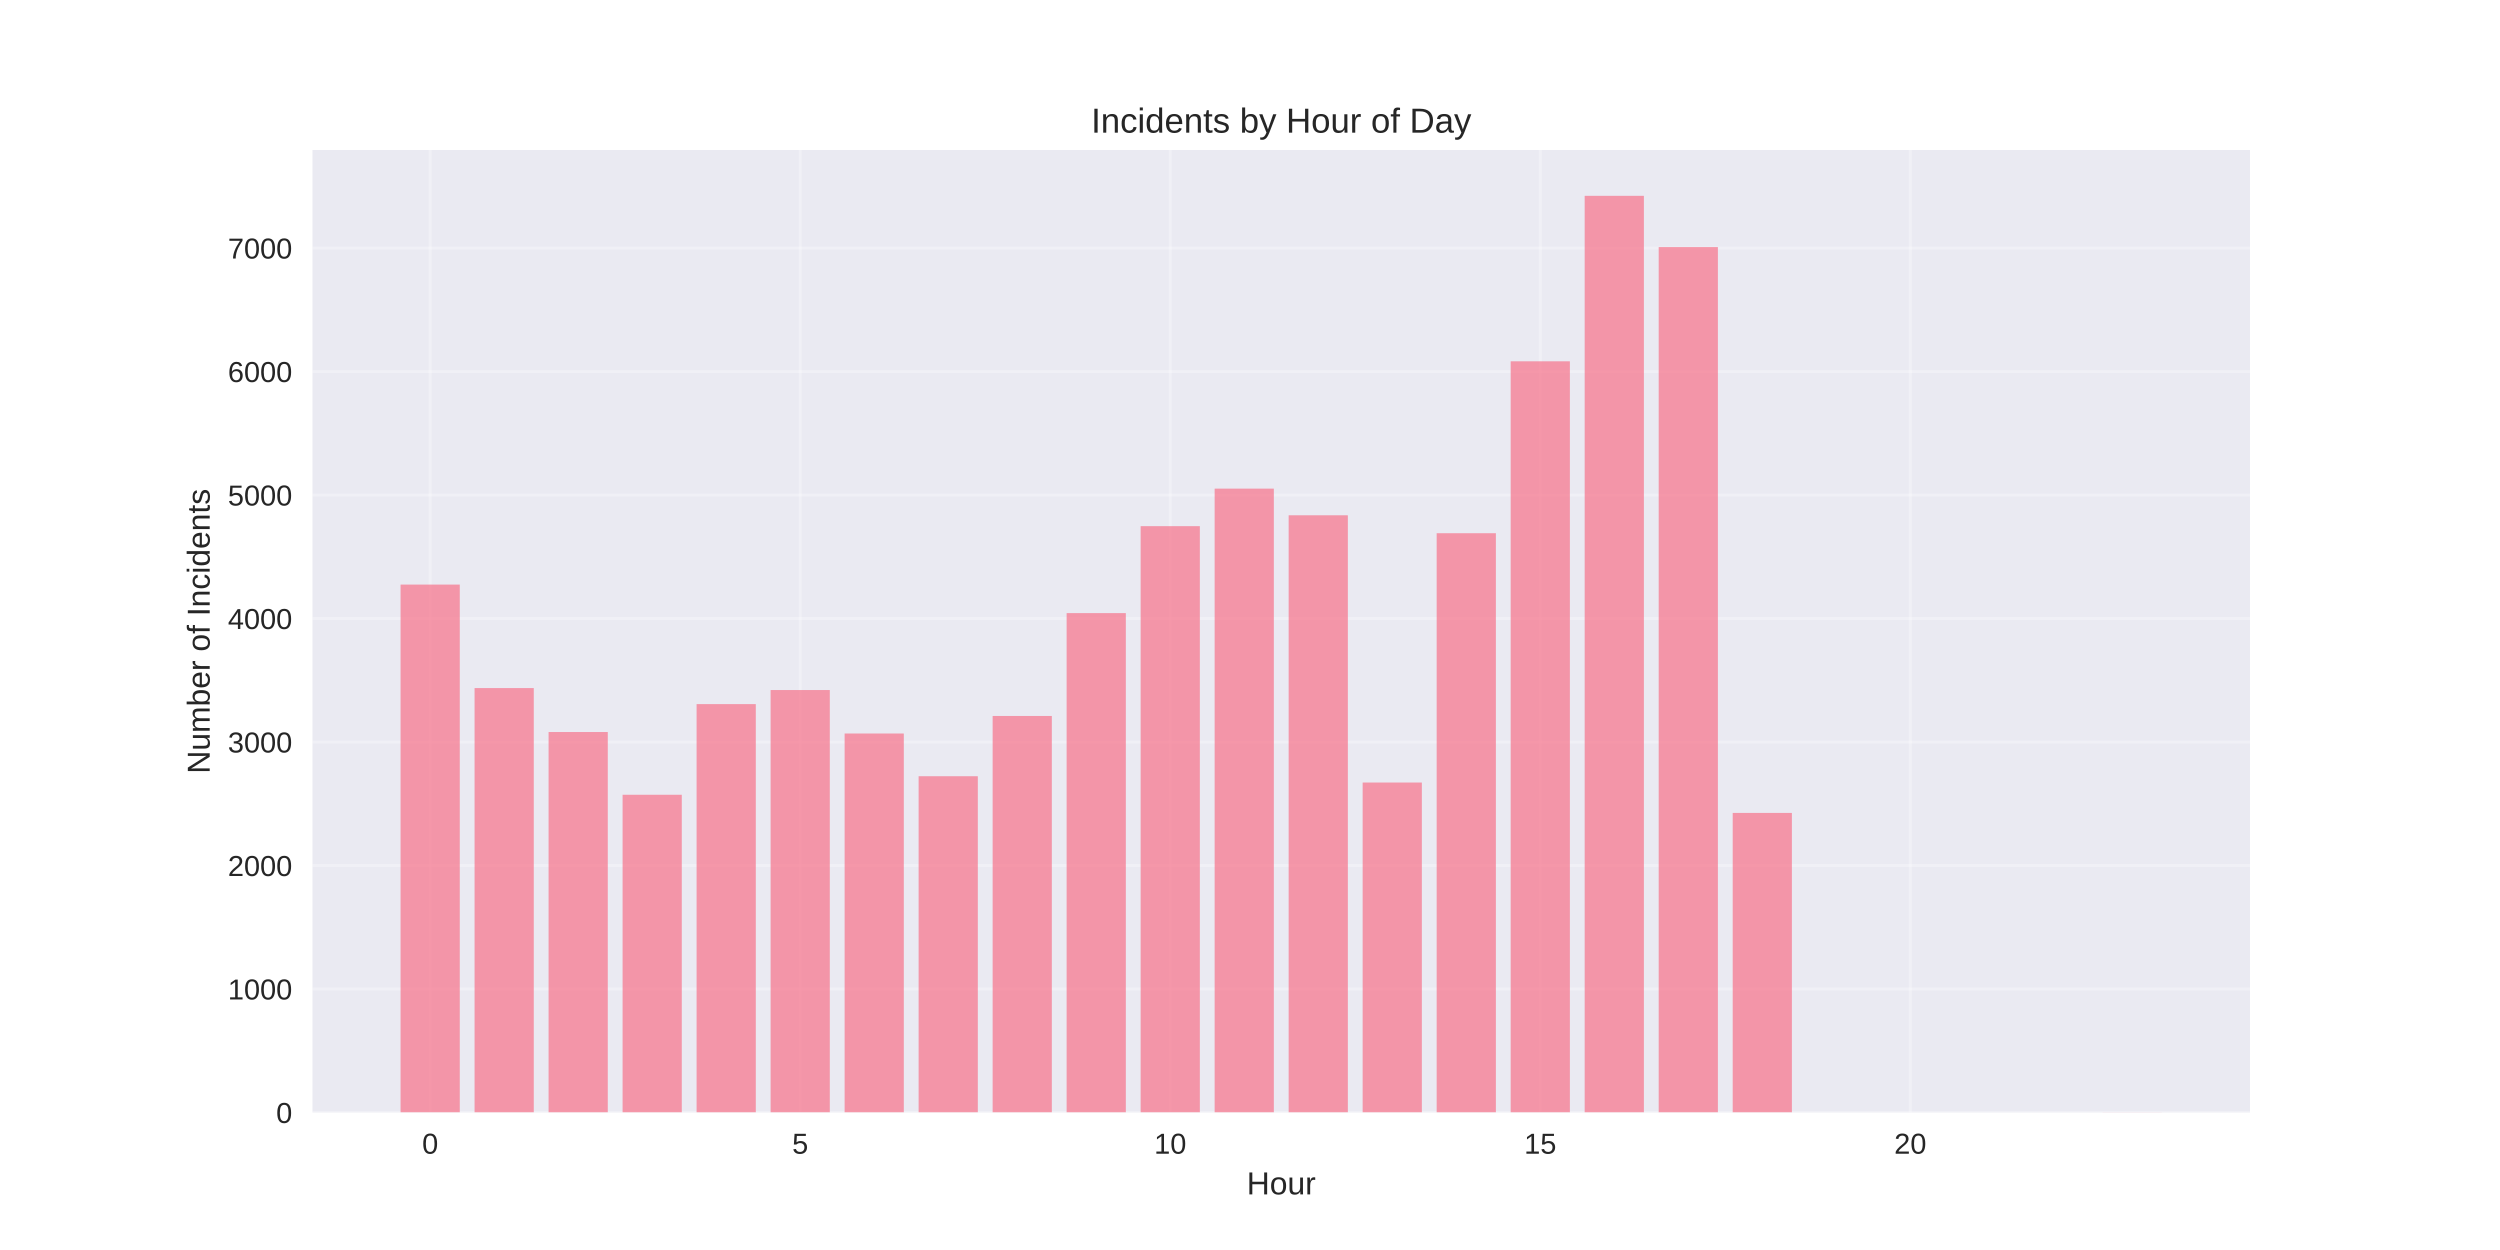
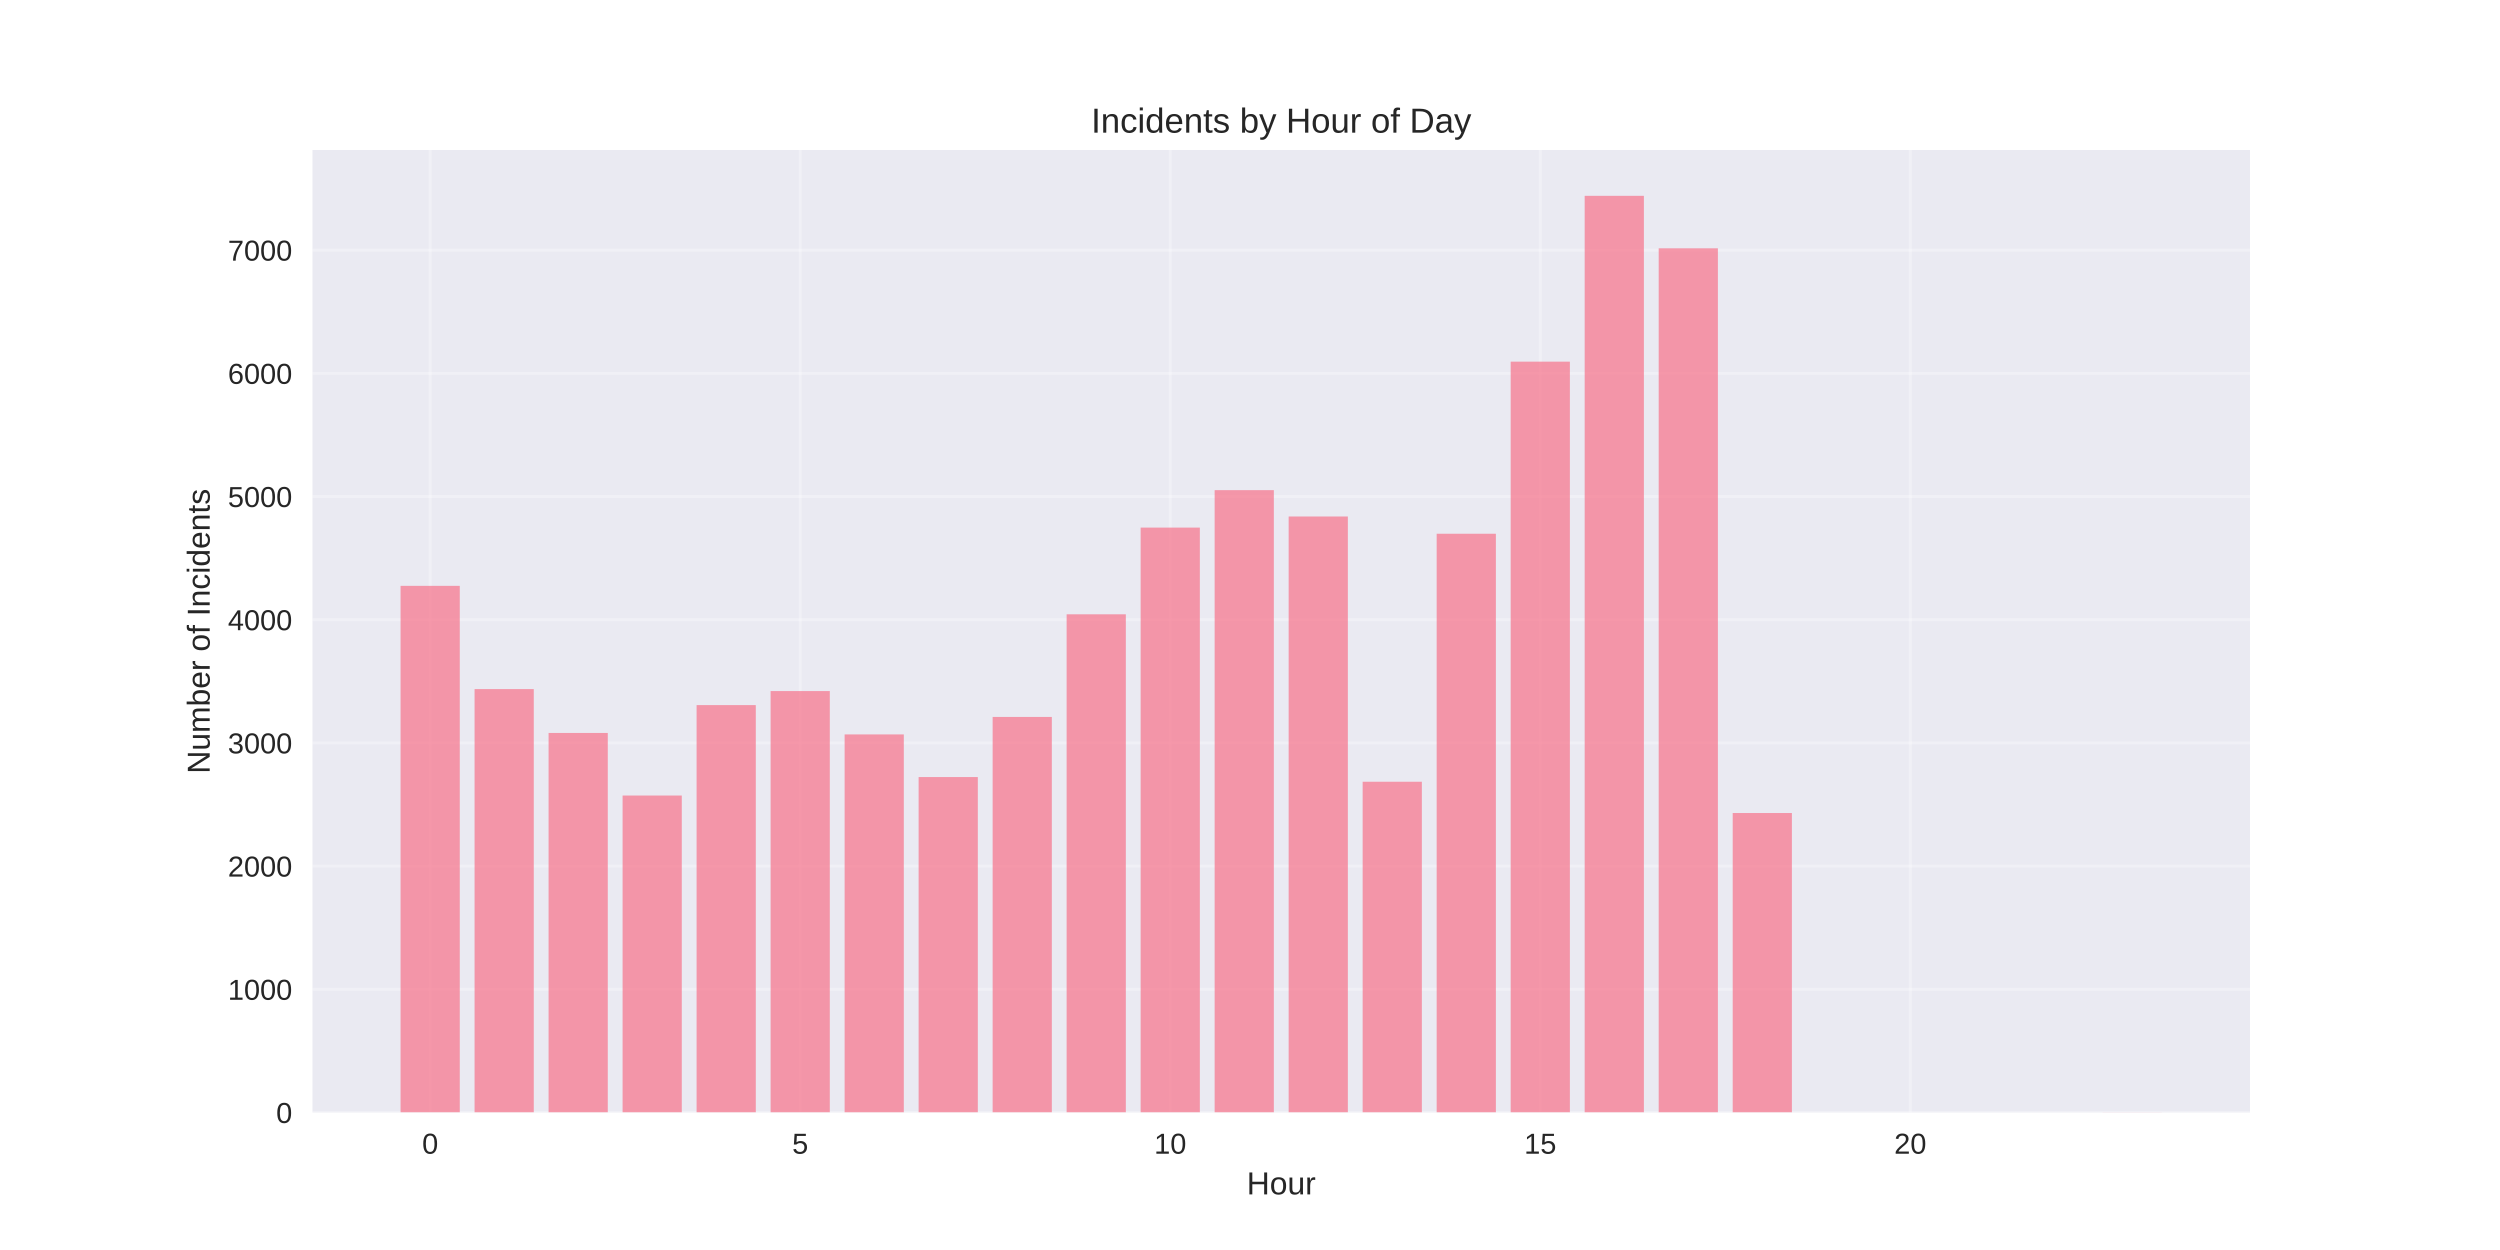
<svg xmlns="http://www.w3.org/2000/svg" width="864pt" height="432pt" viewBox="0 0 864 432" version="1.1">
  <defs>
    <style type="text/css">*{stroke-linejoin: round; stroke-linecap: butt}</style>
  </defs>
  <g id="figure_1">
    <g id="patch_1">
      <path d="M 0 432  L 864 432  L 864 0  L 0 0  z " style="fill: #ffffff" />
    </g>
    <g id="axes_1">
      <g id="patch_2">
        <path d="M 108 384.48  L 777.6 384.48  L 777.6 51.84  L 108 51.84  z " style="fill: #eaeaf2" />
      </g>
      <g id="matplotlib.axis_1">
        <g id="xtick_1">
          <g id="line2d_1">
-             <path d="M 148.667 384.48  L 148.667 51.84  " clip-path="url(#p062efc0fbb)" style="fill: none; stroke: #ffffff; stroke-opacity: 0.3; stroke-linecap: round" />
+             <path d="M 148.667 384.48  L 148.667 51.84  " clip-path="url(#p10744a91a1)" style="fill: none; stroke: #ffffff; stroke-opacity: 0.3; stroke-linecap: round" />
          </g>
          <g id="line2d_2" />
          <g id="text_1">
            <text style="fill: #262626; font: 10px 'Arial', 'Liberation Sans', 'DejaVu Sans', 'Bitstream Vera Sans', sans-serif; text-anchor: middle" x="148.667" y="398.727" transform="rotate(-0 148.6671 398.7269)">0</text>
          </g>
        </g>
        <g id="xtick_2">
          <g id="line2d_3">
-             <path d="M 276.551 384.48  L 276.551 51.84  " clip-path="url(#p062efc0fbb)" style="fill: none; stroke: #ffffff; stroke-opacity: 0.3; stroke-linecap: round" />
+             <path d="M 276.551 384.48  L 276.551 51.84  " clip-path="url(#p10744a91a1)" style="fill: none; stroke: #ffffff; stroke-opacity: 0.3; stroke-linecap: round" />
          </g>
          <g id="line2d_4" />
          <g id="text_2">
            <text style="fill: #262626; font: 10px 'Arial', 'Liberation Sans', 'DejaVu Sans', 'Bitstream Vera Sans', sans-serif; text-anchor: middle" x="276.551" y="398.727" transform="rotate(-0 276.551 398.7269)">5</text>
          </g>
        </g>
        <g id="xtick_3">
          <g id="line2d_5">
-             <path d="M 404.435 384.48  L 404.435 51.84  " clip-path="url(#p062efc0fbb)" style="fill: none; stroke: #ffffff; stroke-opacity: 0.3; stroke-linecap: round" />
+             <path d="M 404.435 384.48  L 404.435 51.84  " clip-path="url(#p10744a91a1)" style="fill: none; stroke: #ffffff; stroke-opacity: 0.3; stroke-linecap: round" />
          </g>
          <g id="line2d_6" />
          <g id="text_3">
            <text style="fill: #262626; font: 10px 'Arial', 'Liberation Sans', 'DejaVu Sans', 'Bitstream Vera Sans', sans-serif; text-anchor: middle" x="404.435" y="398.727" transform="rotate(-0 404.4348 398.7269)">10</text>
          </g>
        </g>
        <g id="xtick_4">
          <g id="line2d_7">
-             <path d="M 532.319 384.48  L 532.319 51.84  " clip-path="url(#p062efc0fbb)" style="fill: none; stroke: #ffffff; stroke-opacity: 0.3; stroke-linecap: round" />
+             <path d="M 532.319 384.48  L 532.319 51.84  " clip-path="url(#p10744a91a1)" style="fill: none; stroke: #ffffff; stroke-opacity: 0.3; stroke-linecap: round" />
          </g>
          <g id="line2d_8" />
          <g id="text_4">
            <text style="fill: #262626; font: 10px 'Arial', 'Liberation Sans', 'DejaVu Sans', 'Bitstream Vera Sans', sans-serif; text-anchor: middle" x="532.319" y="398.727" transform="rotate(-0 532.3187 398.7269)">15</text>
          </g>
        </g>
        <g id="xtick_5">
          <g id="line2d_9">
-             <path d="M 660.203 384.48  L 660.203 51.84  " clip-path="url(#p062efc0fbb)" style="fill: none; stroke: #ffffff; stroke-opacity: 0.3; stroke-linecap: round" />
+             <path d="M 660.203 384.48  L 660.203 51.84  " clip-path="url(#p10744a91a1)" style="fill: none; stroke: #ffffff; stroke-opacity: 0.3; stroke-linecap: round" />
          </g>
          <g id="line2d_10" />
          <g id="text_5">
            <text style="fill: #262626; font: 10px 'Arial', 'Liberation Sans', 'DejaVu Sans', 'Bitstream Vera Sans', sans-serif; text-anchor: middle" x="660.203" y="398.727" transform="rotate(-0 660.2026 398.7269)">20</text>
          </g>
        </g>
        <g id="text_6">
          <text style="fill: #262626; font: 11px 'Arial', 'Liberation Sans', 'DejaVu Sans', 'Bitstream Vera Sans', sans-serif; text-anchor: middle" x="442.8" y="412.773" transform="rotate(-0 442.8 412.7734)">Hour</text>
        </g>
      </g>
      <g id="matplotlib.axis_2">
        <g id="ytick_1">
          <g id="line2d_11">
-             <path d="M 108 384.48  L 777.6 384.48  " clip-path="url(#p062efc0fbb)" style="fill: none; stroke: #ffffff; stroke-opacity: 0.3; stroke-linecap: round" />
+             <path d="M 108 384.48  L 777.6 384.48  " clip-path="url(#p10744a91a1)" style="fill: none; stroke: #ffffff; stroke-opacity: 0.3; stroke-linecap: round" />
          </g>
          <g id="line2d_12" />
          <g id="text_7">
            <text style="fill: #262626; font: 10px 'Arial', 'Liberation Sans', 'DejaVu Sans', 'Bitstream Vera Sans', sans-serif; text-anchor: end" x="101" y="388.103" transform="rotate(-0 101 388.1034)">0</text>
          </g>
        </g>
        <g id="ytick_2">
          <g id="line2d_13">
-             <path d="M 108 341.802  L 777.6 341.802  " clip-path="url(#p062efc0fbb)" style="fill: none; stroke: #ffffff; stroke-opacity: 0.3; stroke-linecap: round" />
+             <path d="M 108 341.905  L 777.6 341.905  " clip-path="url(#p10744a91a1)" style="fill: none; stroke: #ffffff; stroke-opacity: 0.3; stroke-linecap: round" />
          </g>
          <g id="line2d_14" />
          <g id="text_8">
-             <text style="fill: #262626; font: 10px 'Arial', 'Liberation Sans', 'DejaVu Sans', 'Bitstream Vera Sans', sans-serif; text-anchor: end" x="101" y="345.425" transform="rotate(-0 101 345.4253)">1000</text>
+             <text style="fill: #262626; font: 10px 'Arial', 'Liberation Sans', 'DejaVu Sans', 'Bitstream Vera Sans', sans-serif; text-anchor: end" x="101" y="345.529" transform="rotate(-0 101 345.5285)">1000</text>
          </g>
        </g>
        <g id="ytick_3">
          <g id="line2d_15">
-             <path d="M 108 299.124  L 777.6 299.124  " clip-path="url(#p062efc0fbb)" style="fill: none; stroke: #ffffff; stroke-opacity: 0.3; stroke-linecap: round" />
+             <path d="M 108 299.33  L 777.6 299.33  " clip-path="url(#p10744a91a1)" style="fill: none; stroke: #ffffff; stroke-opacity: 0.3; stroke-linecap: round" />
          </g>
          <g id="line2d_16" />
          <g id="text_9">
-             <text style="fill: #262626; font: 10px 'Arial', 'Liberation Sans', 'DejaVu Sans', 'Bitstream Vera Sans', sans-serif; text-anchor: end" x="101" y="302.747" transform="rotate(-0 101 302.7471)">2000</text>
+             <text style="fill: #262626; font: 10px 'Arial', 'Liberation Sans', 'DejaVu Sans', 'Bitstream Vera Sans', sans-serif; text-anchor: end" x="101" y="302.954" transform="rotate(-0 101 302.9536)">2000</text>
          </g>
        </g>
        <g id="ytick_4">
          <g id="line2d_17">
-             <path d="M 108 256.446  L 777.6 256.446  " clip-path="url(#p062efc0fbb)" style="fill: none; stroke: #ffffff; stroke-opacity: 0.3; stroke-linecap: round" />
+             <path d="M 108 256.755  L 777.6 256.755  " clip-path="url(#p10744a91a1)" style="fill: none; stroke: #ffffff; stroke-opacity: 0.3; stroke-linecap: round" />
          </g>
          <g id="line2d_18" />
          <g id="text_10">
-             <text style="fill: #262626; font: 10px 'Arial', 'Liberation Sans', 'DejaVu Sans', 'Bitstream Vera Sans', sans-serif; text-anchor: end" x="101" y="260.069" transform="rotate(-0 101 260.0689)">3000</text>
+             <text style="fill: #262626; font: 10px 'Arial', 'Liberation Sans', 'DejaVu Sans', 'Bitstream Vera Sans', sans-serif; text-anchor: end" x="101" y="260.379" transform="rotate(-0 101 260.3787)">3000</text>
          </g>
        </g>
        <g id="ytick_5">
          <g id="line2d_19">
-             <path d="M 108 213.767  L 777.6 213.767  " clip-path="url(#p062efc0fbb)" style="fill: none; stroke: #ffffff; stroke-opacity: 0.3; stroke-linecap: round" />
+             <path d="M 108 214.18  L 777.6 214.18  " clip-path="url(#p10744a91a1)" style="fill: none; stroke: #ffffff; stroke-opacity: 0.3; stroke-linecap: round" />
          </g>
          <g id="line2d_20" />
          <g id="text_11">
-             <text style="fill: #262626; font: 10px 'Arial', 'Liberation Sans', 'DejaVu Sans', 'Bitstream Vera Sans', sans-serif; text-anchor: end" x="101" y="217.391" transform="rotate(-0 101 217.3908)">4000</text>
+             <text style="fill: #262626; font: 10px 'Arial', 'Liberation Sans', 'DejaVu Sans', 'Bitstream Vera Sans', sans-serif; text-anchor: end" x="101" y="217.804" transform="rotate(-0 101 217.8037)">4000</text>
          </g>
        </g>
        <g id="ytick_6">
          <g id="line2d_21">
-             <path d="M 108 171.089  L 777.6 171.089  " clip-path="url(#p062efc0fbb)" style="fill: none; stroke: #ffffff; stroke-opacity: 0.3; stroke-linecap: round" />
+             <path d="M 108 171.605  L 777.6 171.605  " clip-path="url(#p10744a91a1)" style="fill: none; stroke: #ffffff; stroke-opacity: 0.3; stroke-linecap: round" />
          </g>
          <g id="line2d_22" />
          <g id="text_12">
-             <text style="fill: #262626; font: 10px 'Arial', 'Liberation Sans', 'DejaVu Sans', 'Bitstream Vera Sans', sans-serif; text-anchor: end" x="101" y="174.713" transform="rotate(-0 101 174.7126)">5000</text>
+             <text style="fill: #262626; font: 10px 'Arial', 'Liberation Sans', 'DejaVu Sans', 'Bitstream Vera Sans', sans-serif; text-anchor: end" x="101" y="175.229" transform="rotate(-0 101 175.2288)">5000</text>
          </g>
        </g>
        <g id="ytick_7">
          <g id="line2d_23">
-             <path d="M 108 128.411  L 777.6 128.411  " clip-path="url(#p062efc0fbb)" style="fill: none; stroke: #ffffff; stroke-opacity: 0.3; stroke-linecap: round" />
+             <path d="M 108 129.03  L 777.6 129.03  " clip-path="url(#p10744a91a1)" style="fill: none; stroke: #ffffff; stroke-opacity: 0.3; stroke-linecap: round" />
          </g>
          <g id="line2d_24" />
          <g id="text_13">
-             <text style="fill: #262626; font: 10px 'Arial', 'Liberation Sans', 'DejaVu Sans', 'Bitstream Vera Sans', sans-serif; text-anchor: end" x="101" y="132.034" transform="rotate(-0 101 132.0345)">6000</text>
+             <text style="fill: #262626; font: 10px 'Arial', 'Liberation Sans', 'DejaVu Sans', 'Bitstream Vera Sans', sans-serif; text-anchor: end" x="101" y="132.654" transform="rotate(-0 101 132.6539)">6000</text>
          </g>
        </g>
        <g id="ytick_8">
          <g id="line2d_25">
-             <path d="M 108 85.733  L 777.6 85.733  " clip-path="url(#p062efc0fbb)" style="fill: none; stroke: #ffffff; stroke-opacity: 0.3; stroke-linecap: round" />
+             <path d="M 108 86.456  L 777.6 86.456  " clip-path="url(#p10744a91a1)" style="fill: none; stroke: #ffffff; stroke-opacity: 0.3; stroke-linecap: round" />
          </g>
          <g id="line2d_26" />
          <g id="text_14">
-             <text style="fill: #262626; font: 10px 'Arial', 'Liberation Sans', 'DejaVu Sans', 'Bitstream Vera Sans', sans-serif; text-anchor: end" x="101" y="89.356" transform="rotate(-0 101 89.3563)">7000</text>
+             <text style="fill: #262626; font: 10px 'Arial', 'Liberation Sans', 'DejaVu Sans', 'Bitstream Vera Sans', sans-serif; text-anchor: end" x="101" y="90.079" transform="rotate(-0 101 90.07898)">7000</text>
          </g>
        </g>
        <g id="text_15">
          <text style="fill: #262626; font: 11px 'Arial', 'Liberation Sans', 'DejaVu Sans', 'Bitstream Vera Sans', sans-serif; text-anchor: middle" x="72.474" y="218.16" transform="rotate(-90 72.47375 218.16)">Number of Incidents</text>
        </g>
      </g>
      <g id="patch_3">
-         <path d="M 138.436 384.48  L 158.898 384.48  L 158.898 202.031  L 138.436 202.031  z " clip-path="url(#p062efc0fbb)" style="fill: #f77189; opacity: 0.7" />
+         <path d="M 138.436 384.48  L 158.898 384.48  L 158.898 202.472  L 138.436 202.472  z " clip-path="url(#p10744a91a1)" style="fill: #f77189; opacity: 0.7" />
      </g>
      <g id="patch_4">
-         <path d="M 164.013 384.48  L 184.475 384.48  L 184.475 237.795  L 164.013 237.795  z " clip-path="url(#p062efc0fbb)" style="fill: #f77189; opacity: 0.7" />
+         <path d="M 164.013 384.48  L 184.475 384.48  L 184.475 238.15  L 164.013 238.15  z " clip-path="url(#p10744a91a1)" style="fill: #f77189; opacity: 0.7" />
      </g>
      <g id="patch_5">
-         <path d="M 189.59 384.48  L 210.051 384.48  L 210.051 252.989  L 189.59 252.989  z " clip-path="url(#p062efc0fbb)" style="fill: #f77189; opacity: 0.7" />
+         <path d="M 189.59 384.48  L 210.051 384.48  L 210.051 253.307  L 189.59 253.307  z " clip-path="url(#p10744a91a1)" style="fill: #f77189; opacity: 0.7" />
      </g>
      <g id="patch_6">
-         <path d="M 215.167 384.48  L 235.628 384.48  L 235.628 274.669  L 215.167 274.669  z " clip-path="url(#p062efc0fbb)" style="fill: #f77189; opacity: 0.7" />
+         <path d="M 215.167 384.48  L 235.628 384.48  L 235.628 274.935  L 215.167 274.935  z " clip-path="url(#p10744a91a1)" style="fill: #f77189; opacity: 0.7" />
      </g>
      <g id="patch_7">
-         <path d="M 240.743 384.48  L 261.205 384.48  L 261.205 243.343  L 240.743 243.343  z " clip-path="url(#p062efc0fbb)" style="fill: #f77189; opacity: 0.7" />
+         <path d="M 240.743 384.48  L 261.205 384.48  L 261.205 243.685  L 240.743 243.685  z " clip-path="url(#p10744a91a1)" style="fill: #f77189; opacity: 0.7" />
      </g>
      <g id="patch_8">
-         <path d="M 266.32 384.48  L 286.782 384.48  L 286.782 238.478  L 266.32 238.478  z " clip-path="url(#p062efc0fbb)" style="fill: #f77189; opacity: 0.7" />
+         <path d="M 266.32 384.48  L 286.782 384.48  L 286.782 238.831  L 266.32 238.831  z " clip-path="url(#p10744a91a1)" style="fill: #f77189; opacity: 0.7" />
      </g>
      <g id="patch_9">
-         <path d="M 291.897 384.48  L 312.358 384.48  L 312.358 253.501  L 291.897 253.501  z " clip-path="url(#p062efc0fbb)" style="fill: #f77189; opacity: 0.7" />
+         <path d="M 291.897 384.48  L 312.358 384.48  L 312.358 253.818  L 291.897 253.818  z " clip-path="url(#p10744a91a1)" style="fill: #f77189; opacity: 0.7" />
      </g>
      <g id="patch_10">
-         <path d="M 317.474 384.48  L 337.935 384.48  L 337.935 268.267  L 317.474 268.267  z " clip-path="url(#p062efc0fbb)" style="fill: #f77189; opacity: 0.7" />
+         <path d="M 317.474 384.48  L 337.935 384.48  L 337.935 268.548  L 317.474 268.548  z " clip-path="url(#p10744a91a1)" style="fill: #f77189; opacity: 0.7" />
      </g>
      <g id="patch_11">
-         <path d="M 343.051 384.48  L 363.512 384.48  L 363.512 247.44  L 343.051 247.44  z " clip-path="url(#p062efc0fbb)" style="fill: #f77189; opacity: 0.7" />
+         <path d="M 343.051 384.48  L 363.512 384.48  L 363.512 247.772  L 343.051 247.772  z " clip-path="url(#p10744a91a1)" style="fill: #f77189; opacity: 0.7" />
      </g>
      <g id="patch_12">
-         <path d="M 368.627 384.48  L 389.089 384.48  L 389.089 211.89  L 368.627 211.89  z " clip-path="url(#p062efc0fbb)" style="fill: #f77189; opacity: 0.7" />
+         <path d="M 368.627 384.48  L 389.089 384.48  L 389.089 212.307  L 368.627 212.307  z " clip-path="url(#p10744a91a1)" style="fill: #f77189; opacity: 0.7" />
      </g>
      <g id="patch_13">
-         <path d="M 394.204 384.48  L 414.666 384.48  L 414.666 181.844  L 394.204 181.844  z " clip-path="url(#p062efc0fbb)" style="fill: #f77189; opacity: 0.7" />
+         <path d="M 394.204 384.48  L 414.666 384.48  L 414.666 182.334  L 394.204 182.334  z " clip-path="url(#p10744a91a1)" style="fill: #f77189; opacity: 0.7" />
      </g>
      <g id="patch_14">
-         <path d="M 419.781 384.48  L 440.242 384.48  L 440.242 168.87  L 419.781 168.87  z " clip-path="url(#p062efc0fbb)" style="fill: #f77189; opacity: 0.7" />
+         <path d="M 419.781 384.48  L 440.242 384.48  L 440.242 169.391  L 419.781 169.391  z " clip-path="url(#p10744a91a1)" style="fill: #f77189; opacity: 0.7" />
      </g>
      <g id="patch_15">
-         <path d="M 445.358 384.48  L 465.819 384.48  L 465.819 178.088  L 445.358 178.088  z " clip-path="url(#p062efc0fbb)" style="fill: #f77189; opacity: 0.7" />
+         <path d="M 445.358 384.48  L 465.819 384.48  L 465.819 178.503  L 445.358 178.503  z " clip-path="url(#p10744a91a1)" style="fill: #f77189; opacity: 0.7" />
      </g>
      <g id="patch_16">
-         <path d="M 470.934 384.48  L 491.396 384.48  L 491.396 270.444  L 470.934 270.444  z " clip-path="url(#p062efc0fbb)" style="fill: #f77189; opacity: 0.7" />
+         <path d="M 470.934 384.48  L 491.396 384.48  L 491.396 270.166  L 470.934 270.166  z " clip-path="url(#p10744a91a1)" style="fill: #f77189; opacity: 0.7" />
      </g>
      <g id="patch_17">
-         <path d="M 496.511 384.48  L 516.973 384.48  L 516.973 184.277  L 496.511 184.277  z " clip-path="url(#p062efc0fbb)" style="fill: #f77189; opacity: 0.7" />
+         <path d="M 496.511 384.48  L 516.973 384.48  L 516.973 184.463  L 496.511 184.463  z " clip-path="url(#p10744a91a1)" style="fill: #f77189; opacity: 0.7" />
      </g>
      <g id="patch_18">
-         <path d="M 522.088 384.48  L 542.549 384.48  L 542.549 124.869  L 522.088 124.869  z " clip-path="url(#p062efc0fbb)" style="fill: #f77189; opacity: 0.7" />
+         <path d="M 522.088 384.48  L 542.549 384.48  L 542.549 124.986  L 522.088 124.986  z " clip-path="url(#p10744a91a1)" style="fill: #f77189; opacity: 0.7" />
      </g>
      <g id="patch_19">
-         <path d="M 547.665 384.48  L 568.126 384.48  L 568.126 67.68  L 547.665 67.68  z " clip-path="url(#p062efc0fbb)" style="fill: #f77189; opacity: 0.7" />
+         <path d="M 547.665 384.48  L 568.126 384.48  L 568.126 67.68  L 547.665 67.68  z " clip-path="url(#p10744a91a1)" style="fill: #f77189; opacity: 0.7" />
      </g>
      <g id="patch_20">
-         <path d="M 573.242 384.48  L 593.703 384.48  L 593.703 85.391  L 573.242 85.391  z " clip-path="url(#p062efc0fbb)" style="fill: #f77189; opacity: 0.7" />
+         <path d="M 573.242 384.48  L 593.703 384.48  L 593.703 85.817  L 573.242 85.817  z " clip-path="url(#p10744a91a1)" style="fill: #f77189; opacity: 0.7" />
      </g>
      <g id="patch_21">
-         <path d="M 598.818 384.48  L 619.28 384.48  L 619.28 280.943  L 598.818 280.943  z " clip-path="url(#p062efc0fbb)" style="fill: #f77189; opacity: 0.7" />
+         <path d="M 598.818 384.48  L 619.28 384.48  L 619.28 280.98  L 598.818 280.98  z " clip-path="url(#p10744a91a1)" style="fill: #f77189; opacity: 0.7" />
      </g>
      <g id="patch_22">
-         <path d="M 726.702 384.48  L 747.164 384.48  L 747.164 384.437  L 726.702 384.437  z " clip-path="url(#p062efc0fbb)" style="fill: #f77189; opacity: 0.7" />
+         <path d="M 726.702 384.48  L 747.164 384.48  L 747.164 384.437  L 726.702 384.437  z " clip-path="url(#p10744a91a1)" style="fill: #f77189; opacity: 0.7" />
      </g>
      <g id="patch_23">
        <path d="M 108 384.48  L 108 51.84  " style="fill: none" />
      </g>
      <g id="patch_24">
        <path d="M 777.6 384.48  L 777.6 51.84  " style="fill: none" />
      </g>
      <g id="patch_25">
        <path d="M 108 384.48  L 777.6 384.48  " style="fill: none" />
      </g>
      <g id="patch_26">
        <path d="M 108 51.84  L 777.6 51.84  " style="fill: none" />
      </g>
      <g id="text_16">
        <text style="fill: #262626; font: 12px 'Arial', 'Liberation Sans', 'DejaVu Sans', 'Bitstream Vera Sans', sans-serif; text-anchor: middle" x="442.8" y="45.84" transform="rotate(-0 442.8 45.84)">Incidents by Hour of Day</text>
      </g>
    </g>
  </g>
  <defs>
-     <clipPath id="p062efc0fbb">
+     <clipPath id="p10744a91a1">
      <rect x="108" y="51.84" width="669.6" height="332.64" />
    </clipPath>
  </defs>
</svg>
